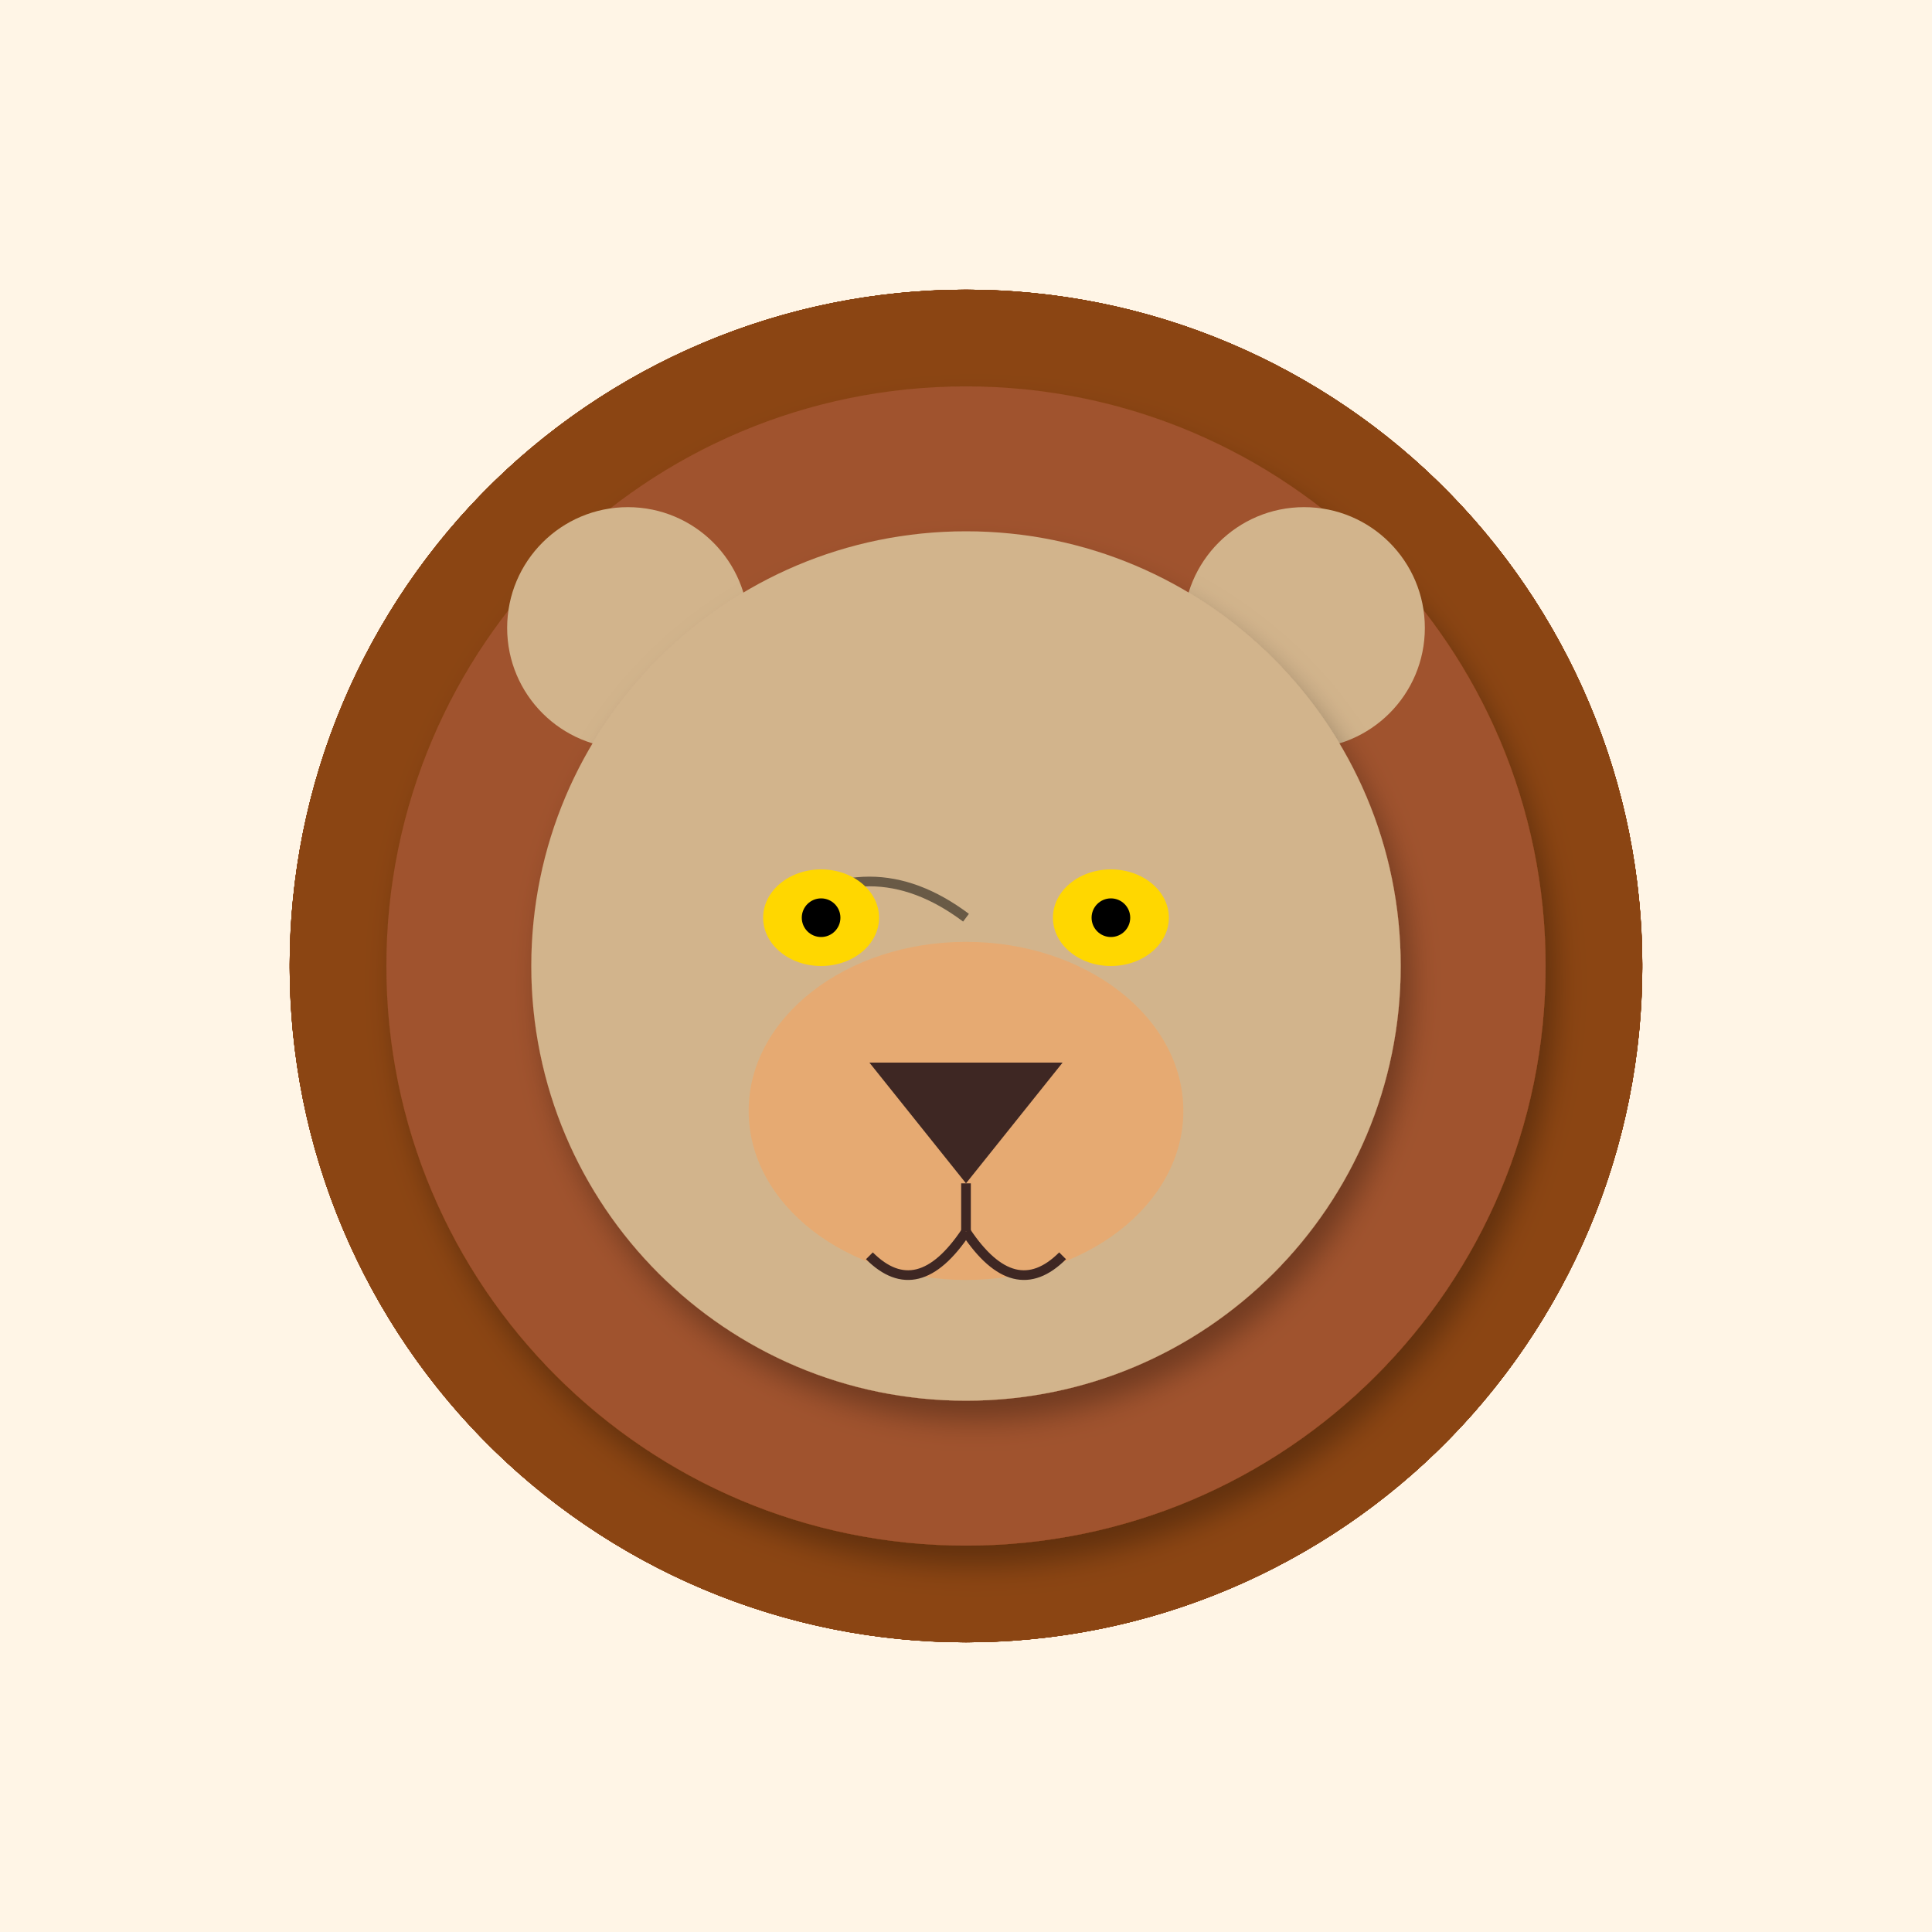
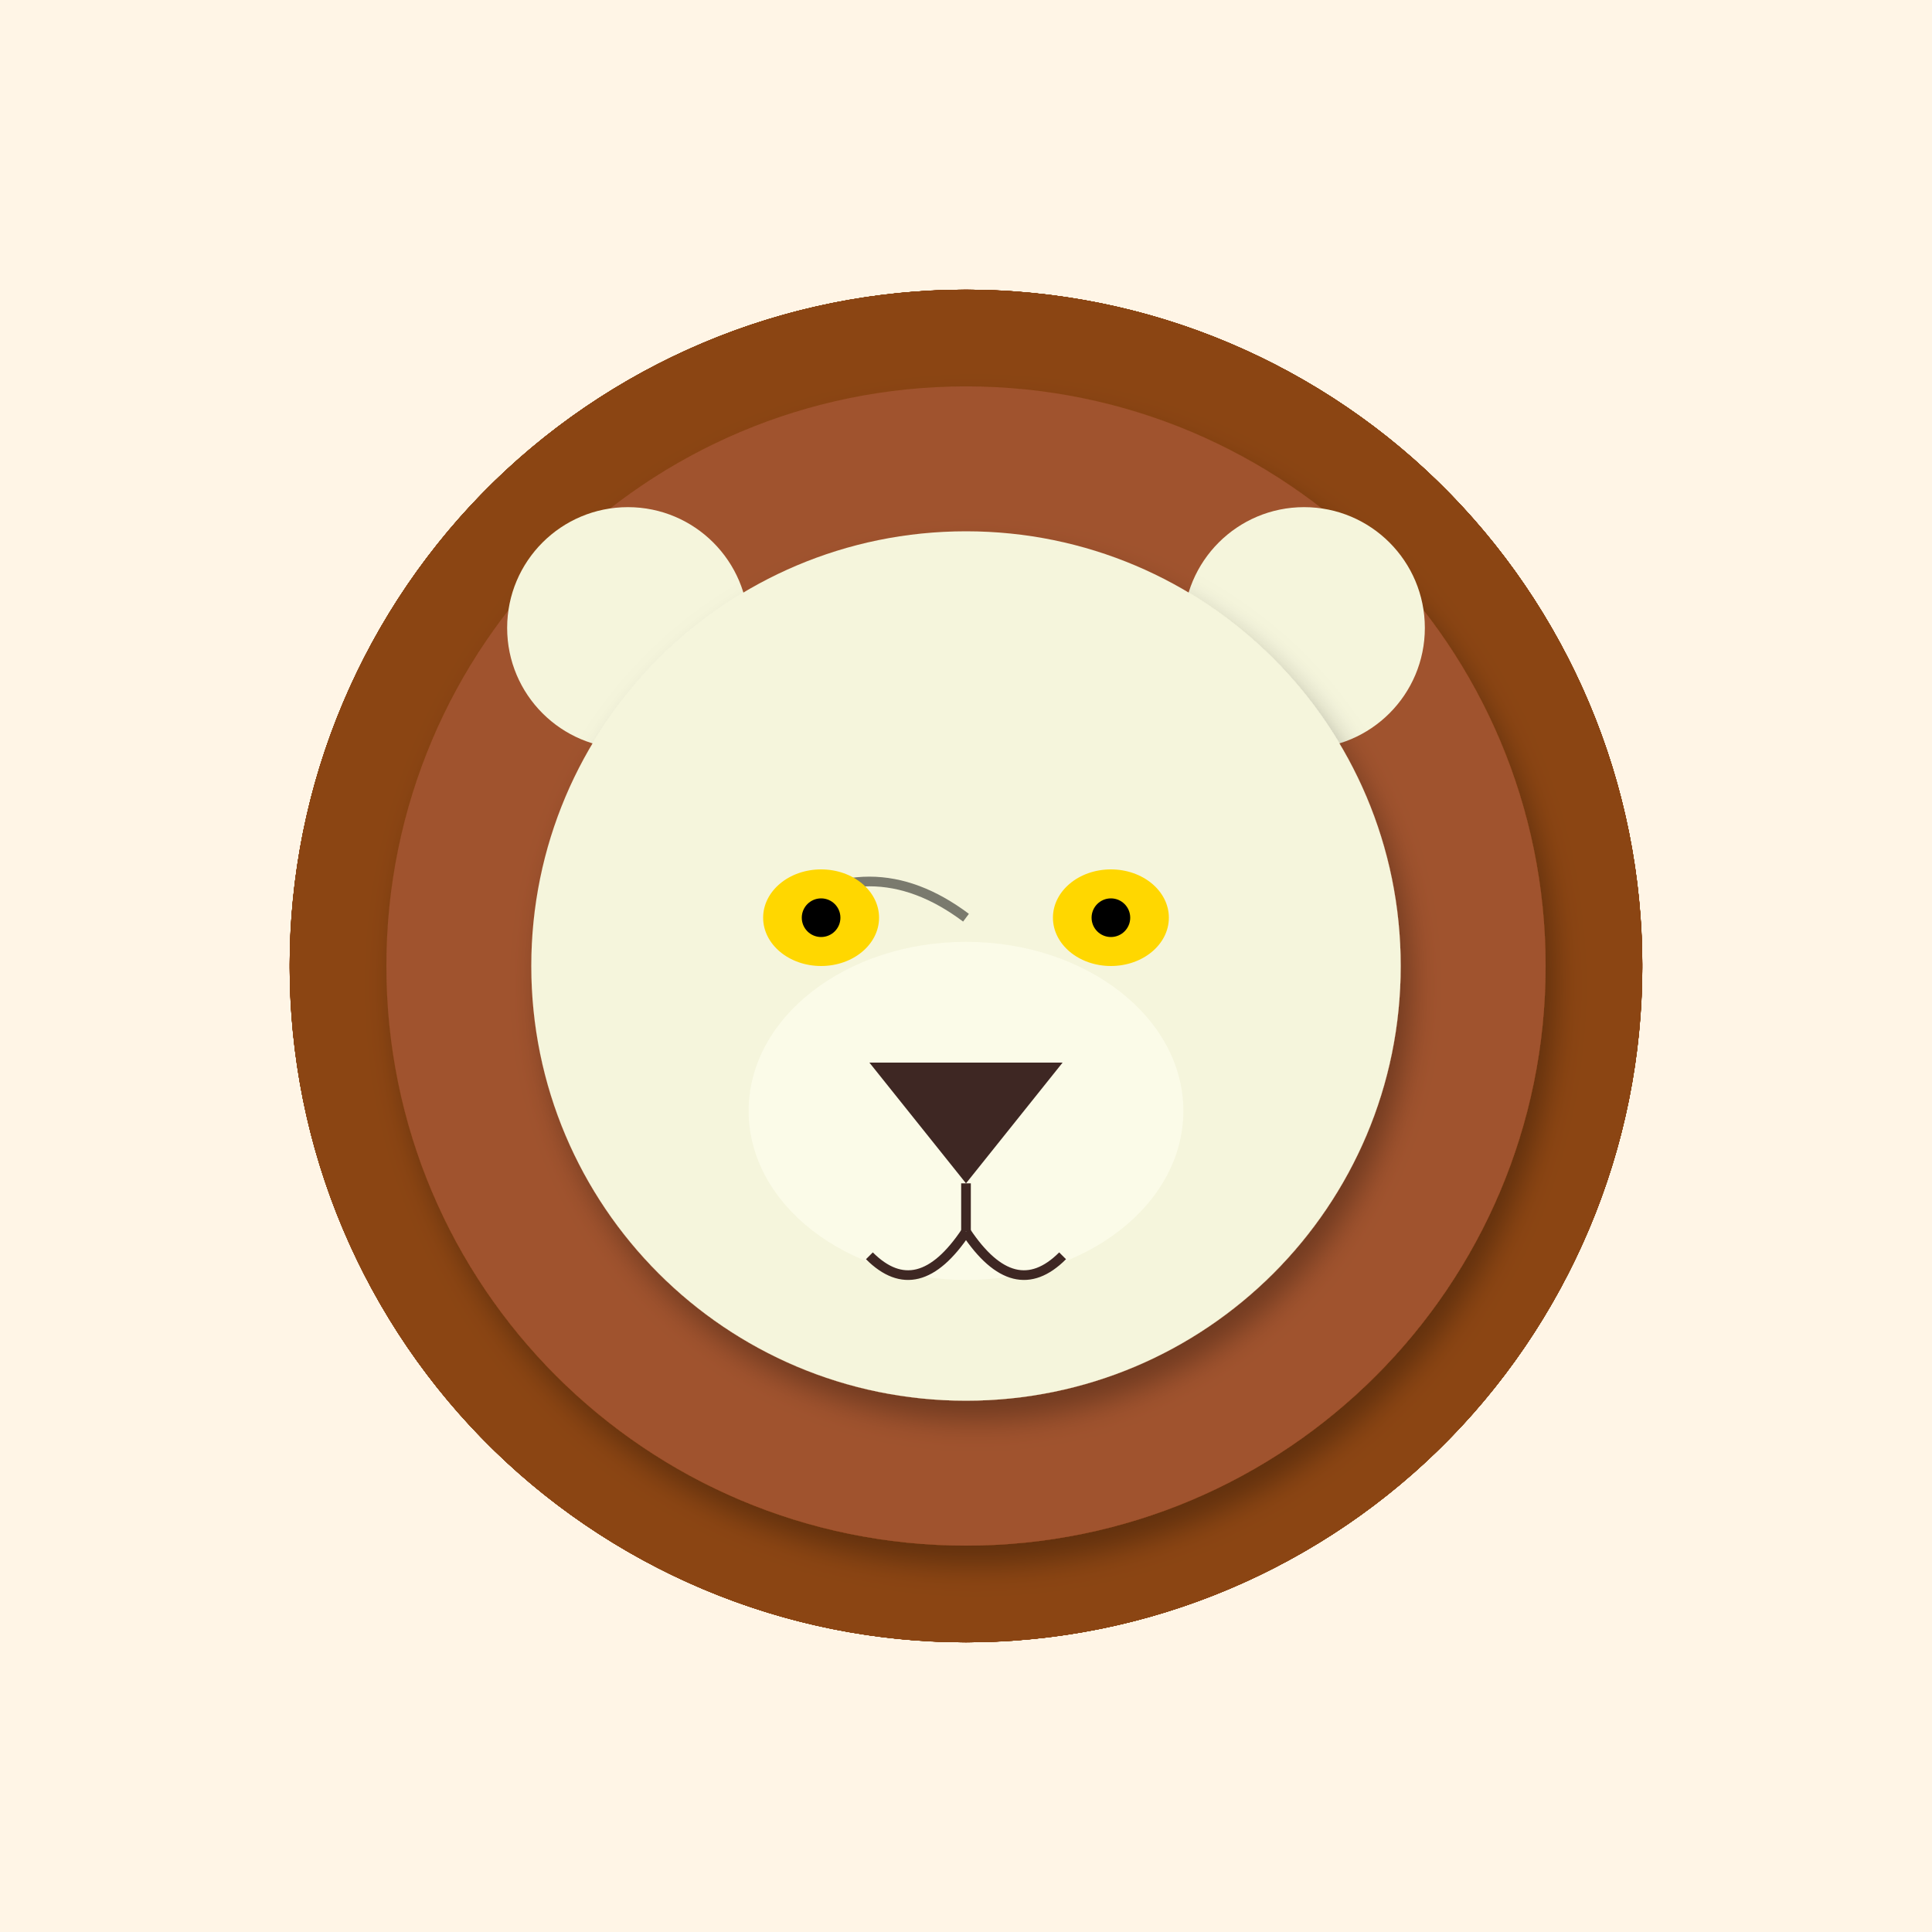
<svg xmlns="http://www.w3.org/2000/svg" width="400" height="400" viewBox="0 0 400 400">
  <defs>
    <filter id="shadow" x="-20%" y="-20%" width="140%" height="140%">
      <feDropShadow dx="2" dy="4" stdDeviation="3" flood-opacity="0.3" />
    </filter>
    <linearGradient id="sky-gradient" x1="0%" y1="0%" x2="0%" y2="100%">
      <stop offset="0%" stop-color="#87CEEB" />
      <stop offset="100%" stop-color="#E0F4FF" />
    </linearGradient>
    <linearGradient id="sunset-gradient" x1="0%" y1="0%" x2="0%" y2="100%">
      <stop offset="0%" stop-color="#FF4500" />
      <stop offset="100%" stop-color="#FFD700" />
    </linearGradient>
  </defs>
  <rect width="400" height="400" fill="#FFF5E6" />
  <ellipse cx="200" cy="200" rx="140" ry="140" fill="#8B4513" transform="rotate(0 200 200)" opacity="0.8" />
  <ellipse cx="200" cy="200" rx="140" ry="140" fill="#8B4513" transform="rotate(30 200 200)" opacity="0.8" />
  <ellipse cx="200" cy="200" rx="140" ry="140" fill="#8B4513" transform="rotate(60 200 200)" opacity="0.8" />
  <ellipse cx="200" cy="200" rx="140" ry="140" fill="#8B4513" transform="rotate(90 200 200)" opacity="0.8" />
  <ellipse cx="200" cy="200" rx="140" ry="140" fill="#8B4513" transform="rotate(120 200 200)" opacity="0.8" />
  <ellipse cx="200" cy="200" rx="140" ry="140" fill="#8B4513" transform="rotate(150 200 200)" opacity="0.8" />
  <ellipse cx="200" cy="200" rx="140" ry="140" fill="#8B4513" transform="rotate(180 200 200)" opacity="0.8" />
  <ellipse cx="200" cy="200" rx="140" ry="140" fill="#8B4513" transform="rotate(210 200 200)" opacity="0.8" />
  <ellipse cx="200" cy="200" rx="140" ry="140" fill="#8B4513" transform="rotate(240 200 200)" opacity="0.8" />
  <ellipse cx="200" cy="200" rx="140" ry="140" fill="#8B4513" transform="rotate(270 200 200)" opacity="0.8" />
  <ellipse cx="200" cy="200" rx="140" ry="140" fill="#8B4513" transform="rotate(300 200 200)" opacity="0.8" />
  <ellipse cx="200" cy="200" rx="140" ry="140" fill="#8B4513" transform="rotate(330 200 200)" opacity="0.8" />
  <circle cx="200" cy="200" r="120" fill="#A0522D" filter="url(#shadow)" />
-   <circle cx="130" cy="130" r="25" fill="#D2B48C" />
-   <circle cx="270" cy="130" r="25" fill="#D2B48C" />
-   <circle cx="200" cy="200" r="90" fill="#D2B48C" filter="url(#shadow)" />
-   <ellipse cx="200" cy="230" rx="45" ry="35" fill="#F4A460" opacity="0.6" />
+   <circle cx="130" cy="130" r="25" fill="#F5F5DC" />
+   <circle cx="270" cy="130" r="25" fill="#F5F5DC" />
+   <circle cx="200" cy="200" r="90" fill="#F5F5DC" filter="url(#shadow)" />
+   <ellipse cx="200" cy="230" rx="45" ry="35" fill="#FFFFF0" opacity="0.6" />
  <path d="M160 190 Q180 175 200 190" stroke="#000" stroke-width="2" fill="none" opacity="0.5" />
  <ellipse cx="170" cy="190" rx="12" ry="10" fill="#FFD700" />
  <ellipse cx="230" cy="190" rx="12" ry="10" fill="#FFD700" />
  <circle cx="170" cy="190" r="4" fill="#000" />
  <circle cx="230" cy="190" r="4" fill="#000" />
  <path d="M180 220 L220 220 L200 245 Z" fill="#3E2723" />
  <path d="M200 245 L200 255" stroke="#3E2723" stroke-width="2" />
  <path d="M180 260 Q190 270 200 255" stroke="#3E2723" stroke-width="2" fill="none" />
  <path d="M220 260 Q210 270 200 255" stroke="#3E2723" stroke-width="2" fill="none" />
</svg>
